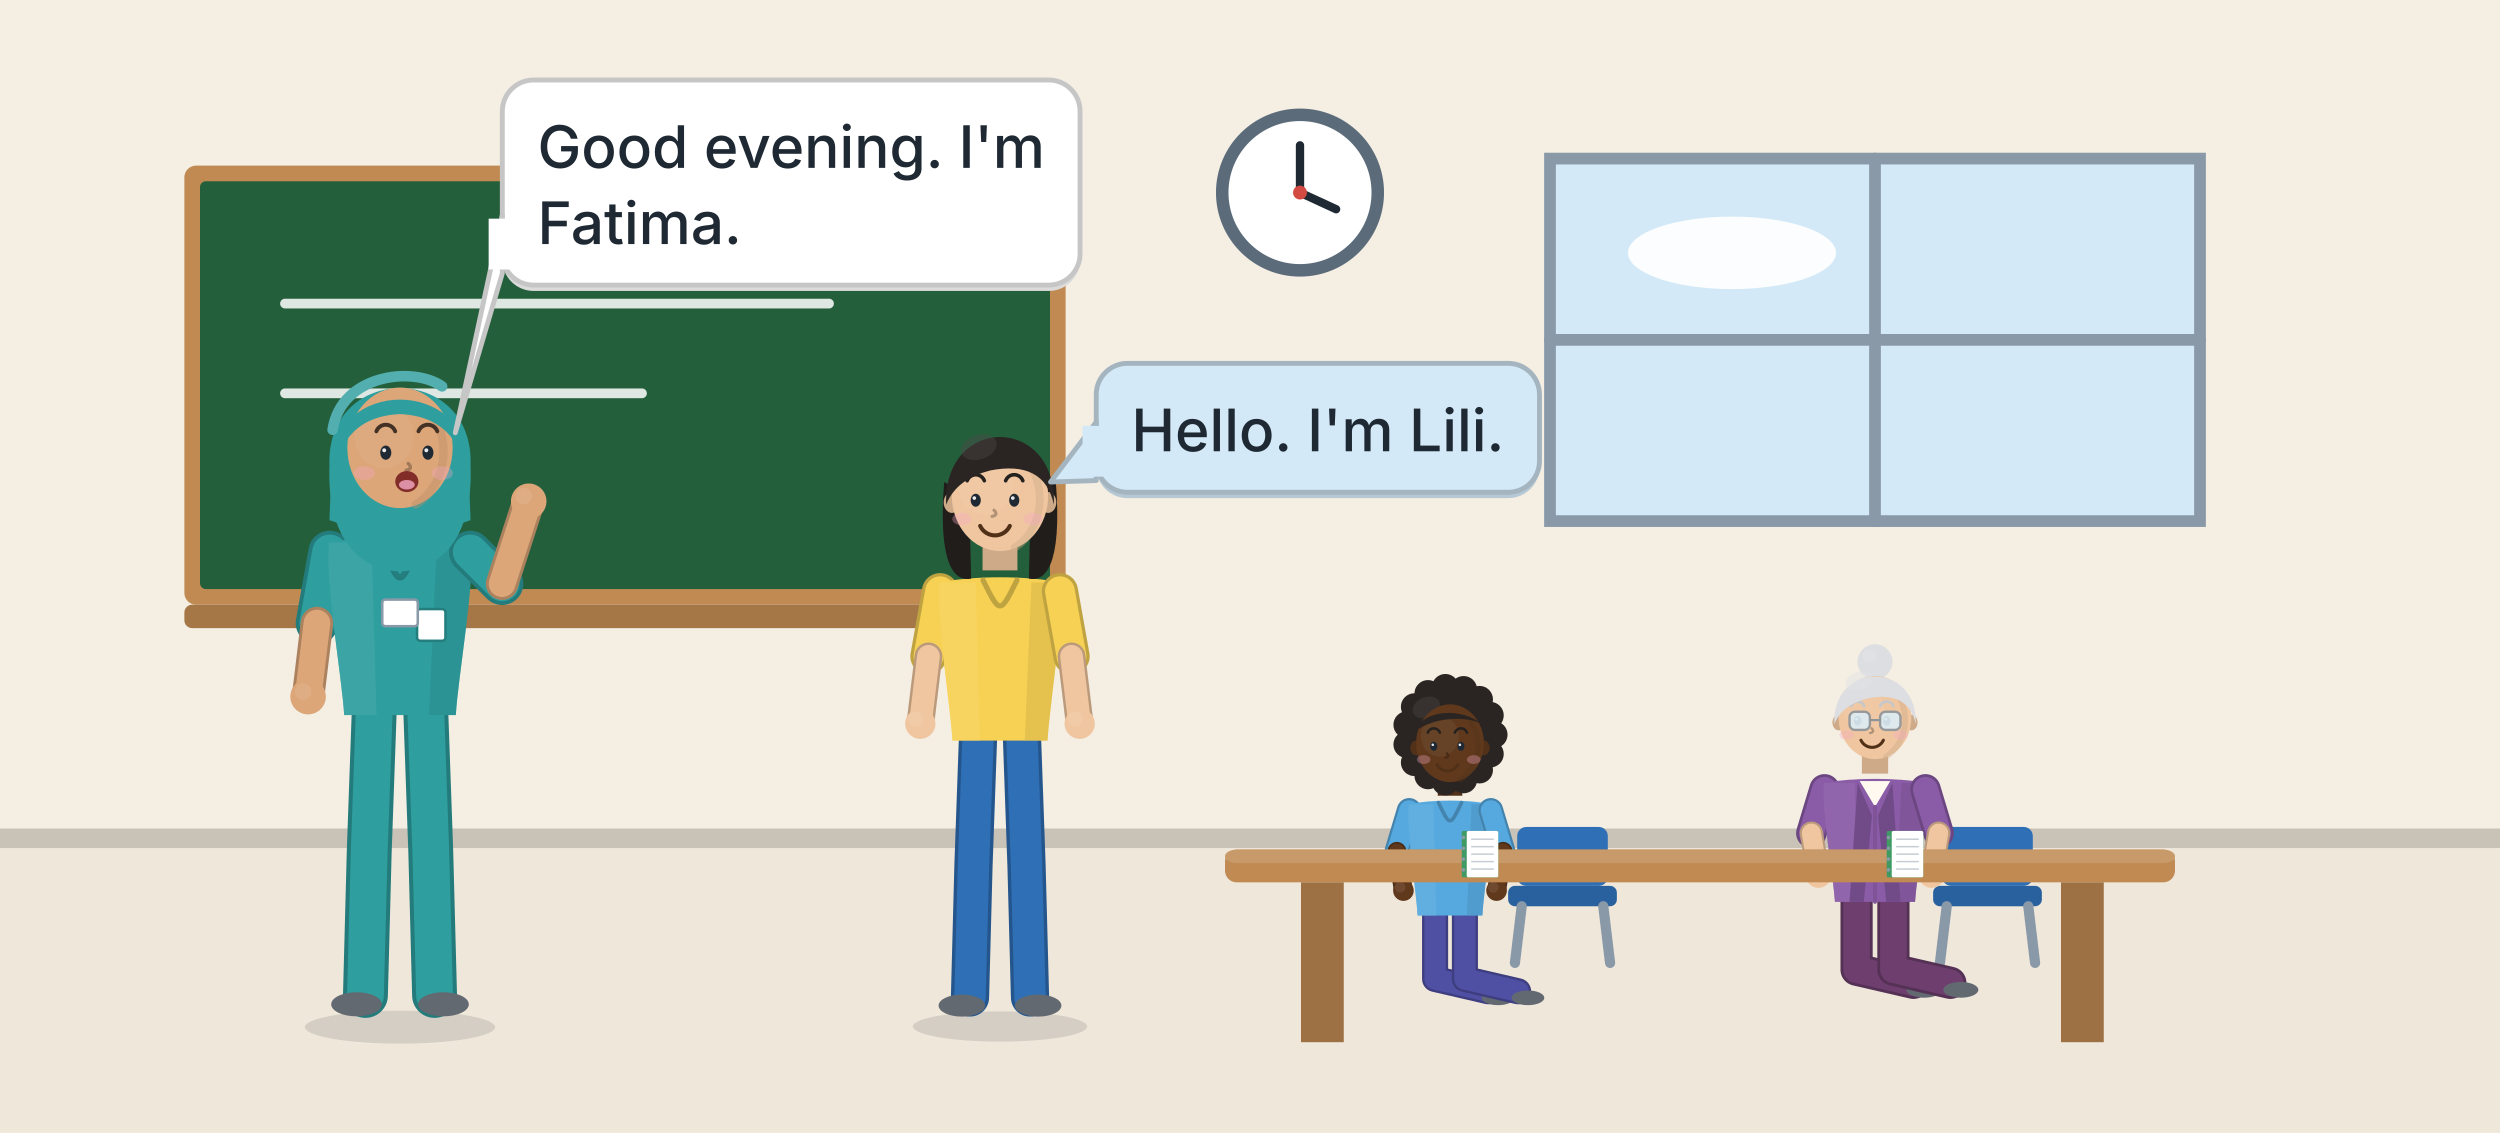
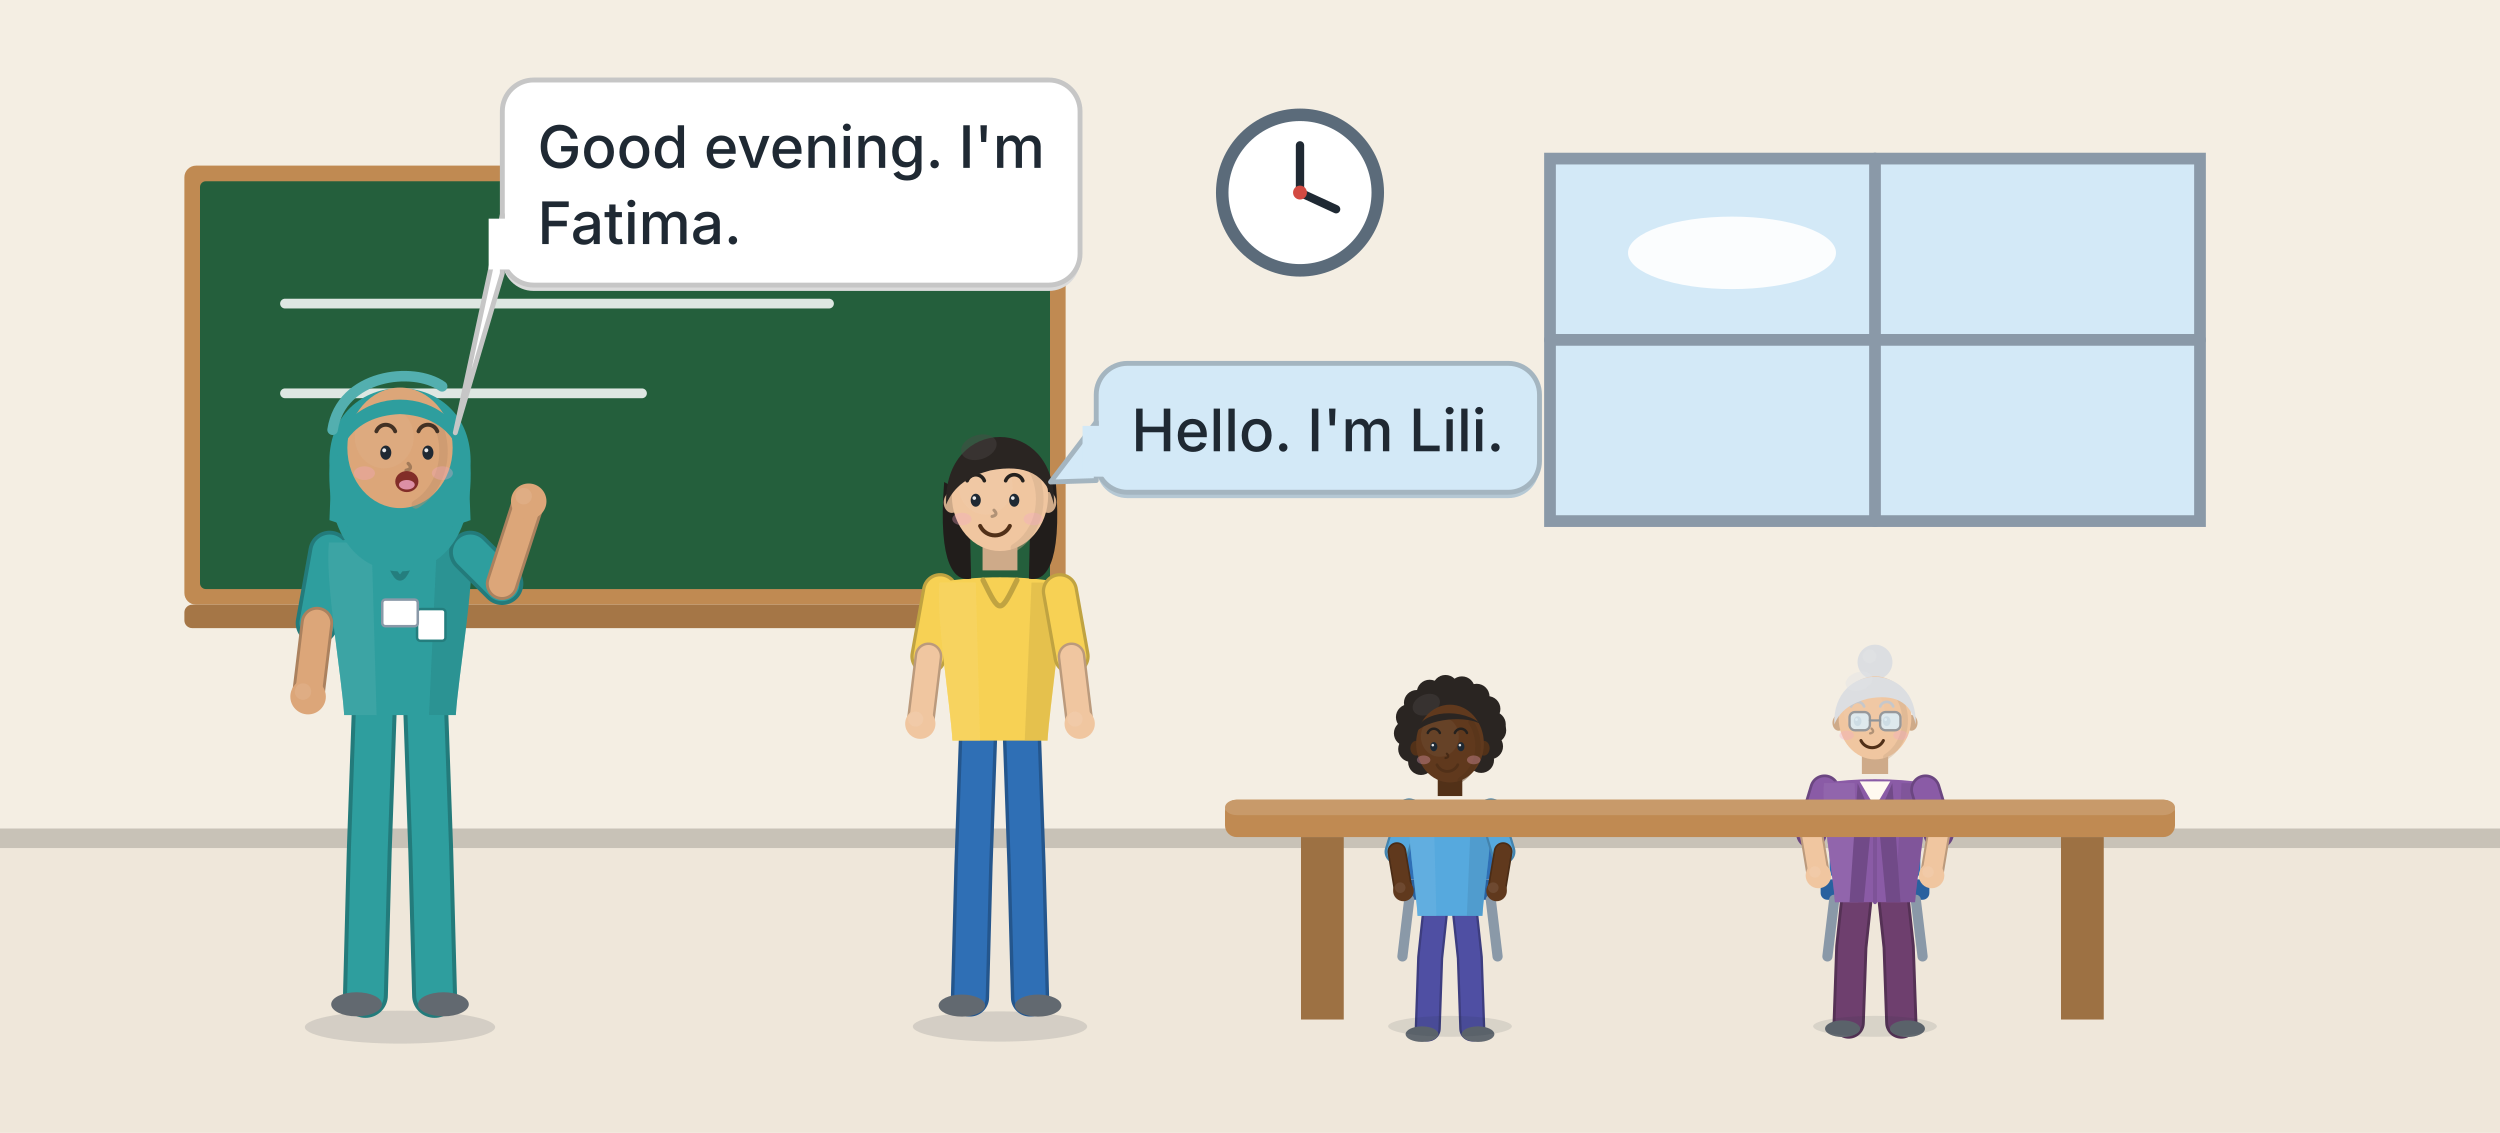
<svg xmlns="http://www.w3.org/2000/svg" width="1280" height="580" viewBox="0 0 1280 580">
  <rect width="1280" height="580" fill="#FFF9F0" />
  <rect x="0.00" y="0.00" width="1280.00" height="429.20" fill="#F4EEE3" />
  <rect x="0.00" y="429.20" width="1280.00" height="150.80" fill="#EFE7DA" />
  <rect x="0.00" y="424.20" width="1280.00" height="10.00" fill="#C8C2B7" />
  <rect x="94.40" y="84.80" width="451.20" height="224.80" rx="6" ry="6" fill="#C08A52" />
  <rect x="102.40" y="92.80" width="435.20" height="208.80" rx="3" ry="3" fill="#245F3C" />
  <line x1="145.92" y1="155.44" x2="424.45" y2="155.44" stroke="#FFFFFF" stroke-width="5" stroke-linecap="round" opacity="0.85" />
  <line x1="145.92" y1="201.38" x2="328.70" y2="201.38" stroke="#FFFFFF" stroke-width="5" stroke-linecap="round" opacity="0.85" />
  <rect x="94.40" y="309.60" width="451.20" height="12.00" rx="4" ry="4" fill="#A57646" />
  <rect x="793.60" y="81.20" width="332.80" height="185.60" fill="#D3E9F7" stroke="#8A99A8" stroke-width="6" />
  <line x1="960.00" y1="81.20" x2="960.00" y2="266.80" stroke="#8A99A8" stroke-width="6" stroke-linecap="round" />
  <line x1="793.60" y1="174.00" x2="1126.40" y2="174.00" stroke="#8A99A8" stroke-width="6" stroke-linecap="round" />
  <ellipse cx="886.78" cy="129.46" rx="53.25" ry="18.56" fill="#FFFFFF" opacity="0.9" />
  <circle cx="665.60" cy="98.60" r="39.82" fill="#FFFFFF" stroke="#5B6B7A" stroke-width="6.4" />
  <line x1="665.60" y1="98.60" x2="665.60" y2="74.42" stroke="#1F2933" stroke-width="4.267" stroke-linecap="round" />
  <line x1="665.60" y1="98.60" x2="684.09" y2="107.13" stroke="#1F2933" stroke-width="4.267" stroke-linecap="round" />
  <circle cx="665.60" cy="98.60" r="3.56" fill="#D34A42" />
-   <rect x="776.80" y="423.40" width="46.40" height="30.16" rx="4.64" ry="4.64" fill="#2F6FB5" />
-   <rect x="772.16" y="453.56" width="55.68" height="10.44" rx="3.48" ry="3.48" fill="#29619F" />
-   <line x1="779.12" y1="464.00" x2="775.64" y2="493.00" stroke="#8A99A8" stroke-width="5.22" stroke-linecap="round" />
-   <line x1="820.88" y1="464.00" x2="824.36" y2="493.00" stroke="#8A99A8" stroke-width="5.22" stroke-linecap="round" />
-   <path d="M734.77,466.67 L734.77,501.24 L762.00,507.53" fill="none" stroke="#3D3D7F" stroke-width="13.342" stroke-linecap="round" stroke-linejoin="round" />
-   <path d="M734.77,466.67 L734.77,501.24 L762.00,507.53" fill="none" stroke="#4F4FA3" stroke-width="10.936" stroke-linecap="round" stroke-linejoin="round" />
-   <ellipse cx="767.03" cy="510.88" rx="8.38" ry="3.77" fill="#626970" />
-   <path d="M750.03,466.67 L750.03,501.24 L777.27,507.53" fill="none" stroke="#3D3D7F" stroke-width="13.342" stroke-linecap="round" stroke-linejoin="round" />
-   <path d="M750.03,466.67 L750.03,501.24 L777.27,507.53" fill="none" stroke="#4F4FA3" stroke-width="10.936" stroke-linecap="round" stroke-linejoin="round" />
-   <ellipse cx="782.29" cy="510.88" rx="8.38" ry="3.77" fill="#626970" />
-   <path d="M721.49,414.93 L715.21,435.88" fill="none" stroke="#4383AD" stroke-width="12.651" stroke-linecap="round" stroke-linejoin="round" />
-   <path d="M721.49,414.93 L715.21,435.88" fill="none" stroke="#56A9DE" stroke-width="10.37" stroke-linecap="round" stroke-linejoin="round" />
-   <path d="M715.21,435.88 L718.56,455.99" fill="none" stroke="#4A2C16" stroke-width="9.661" stroke-linecap="round" stroke-linejoin="round" />
-   <path d="M715.21,435.88 L718.56,455.99" fill="none" stroke="#60391D" stroke-width="7.919" stroke-linecap="round" stroke-linejoin="round" />
-   <circle cx="718.56" cy="455.99" r="5.28" fill="#60391D" />
-   <circle cx="716.89" cy="454.31" r="2.72" fill="#735038" opacity="0.7" />
-   <rect x="736.12" y="395.26" width="12.57" height="12.15" fill="#523118" />
-   <path d="M721.28,411.79 C720.02,424.36 725.14,456.20 725.81,468.77 L758.99,468.77 C759.66,456.20 764.78,424.36 763.52,411.79 C751.90,409.27 732.90,409.27 721.28,411.79 Z" fill="#56A9DE" />
-   <path d="M721.28,411.79 C720.02,424.36 725.14,456.20 725.81,468.77 L735.43,468.77 L733.95,411.79 Z" fill="#6AB3E1" opacity="0.55" />
-   <path d="M763.52,411.79 C764.78,424.36 759.66,456.20 758.99,468.77 L751.03,468.77 L753.38,411.79 Z" fill="#468AB6" opacity="0.4" />
-   <path d="M736.49,410.95 C742.40,423.31 742.40,423.31 748.31,410.95" fill="none" stroke="#4383AD" stroke-width="1.885" stroke-linecap="round" stroke-linejoin="round" />
-   <path d="M763.31,414.93 L769.59,435.88" fill="none" stroke="#4383AD" stroke-width="12.651" stroke-linecap="round" stroke-linejoin="round" />
-   <path d="M763.31,414.93 L769.59,435.88" fill="none" stroke="#56A9DE" stroke-width="10.37" stroke-linecap="round" stroke-linejoin="round" />
-   <path d="M769.59,435.88 L766.24,455.99" fill="none" stroke="#4A2C16" stroke-width="9.661" stroke-linecap="round" stroke-linejoin="round" />
-   <path d="M769.59,435.88 L766.24,455.99" fill="none" stroke="#60391D" stroke-width="7.919" stroke-linecap="round" stroke-linejoin="round" />
-   <circle cx="766.24" cy="455.99" r="5.28" fill="#60391D" />
-   <circle cx="764.56" cy="454.31" r="2.72" fill="#735038" opacity="0.7" />
-   <circle cx="764.94" cy="376.15" r="6.93" fill="#2A2522" />
-   <circle cx="762.99" cy="386.03" r="6.93" fill="#2A2522" />
-   <circle cx="757.48" cy="394.20" r="6.93" fill="#2A2522" />
-   <circle cx="749.36" cy="399.24" r="6.93" fill="#2A2522" />
-   <circle cx="740.04" cy="400.30" r="6.93" fill="#2A2522" />
-   <circle cx="731.13" cy="397.18" r="6.93" fill="#2A2522" />
-   <circle cx="724.17" cy="390.42" r="6.93" fill="#2A2522" />
-   <circle cx="720.36" cy="381.20" r="6.93" fill="#2A2522" />
-   <circle cx="720.36" cy="371.10" r="6.93" fill="#2A2522" />
-   <circle cx="724.17" cy="361.88" r="6.93" fill="#2A2522" />
-   <circle cx="731.13" cy="355.12" r="6.93" fill="#2A2522" />
-   <circle cx="740.04" cy="352.00" r="6.93" fill="#2A2522" />
-   <circle cx="749.36" cy="353.06" r="6.93" fill="#2A2522" />
-   <circle cx="757.48" cy="358.11" r="6.93" fill="#2A2522" />
-   <circle cx="762.99" cy="366.28" r="6.93" fill="#2A2522" />
-   <ellipse cx="742.40" cy="376.15" rx="22.54" ry="24.68" fill="#2A2522" />
-   <ellipse cx="730.26" cy="362.22" rx="7.28" ry="5.17" fill="#4C4745" opacity="0.4" transform="rotate(-24 730.26 362.22)" />
-   <ellipse cx="725.06" cy="382.92" rx="2.95" ry="3.78" fill="#523118" />
-   <ellipse cx="759.74" cy="382.92" rx="2.95" ry="3.78" fill="#523118" />
-   <ellipse cx="742.40" cy="380.53" rx="17.34" ry="19.90" fill="#60391D" />
-   <ellipse cx="737.20" cy="376.95" rx="9.71" ry="10.35" fill="#6C482F" opacity="0.55" />
-   <path d="M753.15,369.58 A17.34,19.90 0 0 1 747.60,399.24" fill="none" stroke="#523118" stroke-width="2.774" stroke-linecap="round" stroke-linejoin="round" opacity="0.42" />
-   <ellipse cx="734.11" cy="382.12" rx="1.82" ry="2.34" fill="#1F2933" />
-   <circle cx="733.59" cy="381.34" r="0.66" fill="#FFFFFF" opacity="0.9" />
-   <path d="M731.02,375.10 A3.29,3.29 0 0 1 737.21,375.10" fill="none" stroke="#25211E" stroke-width="1.3" stroke-linecap="round" stroke-linejoin="round" />
-   <ellipse cx="747.98" cy="382.12" rx="1.82" ry="2.34" fill="#1F2933" />
-   <circle cx="747.46" cy="381.34" r="0.66" fill="#FFFFFF" opacity="0.9" />
-   <path d="M744.89,375.10 A3.29,3.29 0 0 1 751.08,375.10" fill="none" stroke="#25211E" stroke-width="1.3" stroke-linecap="round" stroke-linejoin="round" />
-   <path d="M740.78,385.70 q1.73,1.73 -0.69,2.25" fill="none" stroke="#472A15" stroke-width="1.127" stroke-linecap="round" stroke-linejoin="round" />
-   <path d="M746.39,391.39 A5.89,5.89 0 0 1 735.71,391.39" fill="none" stroke="#513018" stroke-width="1.474" stroke-linecap="round" stroke-linejoin="round" />
-   <ellipse cx="728.90" cy="388.89" rx="3.47" ry="2.25" fill="#F4A8C4" opacity="0.33" />
-   <ellipse cx="754.55" cy="388.89" rx="3.47" ry="2.25" fill="#F4A8C4" opacity="0.33" />
-   <path d="M724.72,374.56 C727.49,363.41 749.33,361.42 759.74,371.77 C754.88,366.60 734.43,366.20 724.72,374.56 Z" fill="#2A2522" />
-   <rect x="994.40" y="423.40" width="46.40" height="30.16" rx="4.64" ry="4.64" fill="#2F6FB5" />
-   <rect x="989.76" y="453.56" width="55.68" height="10.44" rx="3.48" ry="3.48" fill="#29619F" />
-   <line x1="996.72" y1="464.00" x2="993.24" y2="493.00" stroke="#8A99A8" stroke-width="5.22" stroke-linecap="round" />
-   <line x1="1038.48" y1="464.00" x2="1041.96" y2="493.00" stroke="#8A99A8" stroke-width="5.22" stroke-linecap="round" />
-   <path d="M950.57,459.51 L950.57,496.49 L979.70,503.21" fill="none" stroke="#553155" stroke-width="16.492" stroke-linecap="round" stroke-linejoin="round" />
-   <path d="M950.57,459.51 L950.57,496.49 L979.70,503.21" fill="none" stroke="#6E3F6E" stroke-width="13.518" stroke-linecap="round" stroke-linejoin="round" />
-   <ellipse cx="985.08" cy="506.80" rx="8.96" ry="4.03" fill="#626970" />
-   <path d="M969.43,459.51 L969.43,496.49 L998.57,503.21" fill="none" stroke="#553155" stroke-width="16.492" stroke-linecap="round" stroke-linejoin="round" />
-   <path d="M969.43,459.51 L969.43,496.49 L998.57,503.21" fill="none" stroke="#6E3F6E" stroke-width="13.518" stroke-linecap="round" stroke-linejoin="round" />
-   <ellipse cx="1003.95" cy="506.80" rx="8.96" ry="4.03" fill="#626970" />
-   <path d="M934.16,404.16 L927.43,426.57" fill="none" stroke="#6B4681" stroke-width="15.639" stroke-linecap="round" stroke-linejoin="round" />
-   <path d="M934.16,404.16 L927.43,426.57" fill="none" stroke="#8A5BA6" stroke-width="12.819" stroke-linecap="round" stroke-linejoin="round" />
-   <path d="M927.43,426.57 L931.02,448.08" fill="none" stroke="#BB9A7C" stroke-width="11.943" stroke-linecap="round" stroke-linejoin="round" />
-   <path d="M927.43,426.57 L931.02,448.08" fill="none" stroke="#F0C6A0" stroke-width="9.789" stroke-linecap="round" stroke-linejoin="round" />
-   <circle cx="931.02" cy="448.08" r="6.53" fill="#F0C6A0" />
-   <circle cx="929.23" cy="446.29" r="2.91" fill="#F1CCAB" opacity="0.7" />
-   <rect x="953.28" y="383.11" width="13.45" height="13.00" fill="#CEAA89" />
-   <path d="M933.90,400.80 C932.33,414.24 938.67,448.31 939.49,461.75 L980.51,461.75 C981.33,448.31 987.67,414.24 986.10,400.80 C971.75,398.11 948.25,398.11 933.90,400.80 Z" fill="#8A5BA6" />
-   <path d="M933.90,400.80 C932.33,414.24 938.67,448.31 939.49,461.75 L951.39,461.75 L949.56,400.80 Z" fill="#986EB0" opacity="0.55" />
-   <path d="M986.10,400.80 C987.67,414.24 981.33,448.31 980.51,461.75 L970.67,461.75 L973.57,400.80 Z" fill="#714A88" opacity="0.4" />
-   <path d="M952.17,399.90 L960.00,413.12 L967.83,399.90 Z" fill="#FFF9F0" />
-   <line x1="960.00" y1="413.12" x2="960.00" y2="461.75" stroke="#7E5398" stroke-width="2.017" stroke-linecap="round" />
-   <path d="M951.12,400.80 L958.43,417.60 L954.26,461.75 L946.95,461.75 Z" fill="#714A88" />
-   <path d="M968.88,400.80 L961.57,417.60 L965.74,461.75 L973.05,461.75 Z" fill="#714A88" />
-   <path d="M985.84,404.16 L992.57,426.57" fill="none" stroke="#6B4681" stroke-width="15.639" stroke-linecap="round" stroke-linejoin="round" />
-   <path d="M985.84,404.16 L992.57,426.57" fill="none" stroke="#8A5BA6" stroke-width="12.819" stroke-linecap="round" stroke-linejoin="round" />
-   <path d="M992.57,426.57 L988.98,448.08" fill="none" stroke="#BB9A7C" stroke-width="11.943" stroke-linecap="round" stroke-linejoin="round" />
-   <path d="M992.57,426.57 L988.98,448.08" fill="none" stroke="#F0C6A0" stroke-width="9.789" stroke-linecap="round" stroke-linejoin="round" />
-   <circle cx="988.98" cy="448.08" r="6.53" fill="#F0C6A0" />
-   <circle cx="987.19" cy="446.29" r="2.91" fill="#F1CCAB" opacity="0.7" />
-   <circle cx="960.00" cy="338.83" r="8.94" fill="#DCDEE1" />
-   <circle cx="957.21" cy="335.85" r="3.54" fill="#E1E3E5" opacity="0.5" />
-   <ellipse cx="941.38" cy="369.91" rx="3.17" ry="4.05" fill="#CEAA89" />
-   <ellipse cx="978.62" cy="369.91" rx="3.17" ry="4.05" fill="#CEAA89" />
-   <ellipse cx="960.00" cy="367.36" rx="18.62" ry="21.29" fill="#F0C6A0" />
-   <ellipse cx="954.41" cy="363.53" rx="10.43" ry="11.07" fill="#F1CAA7" opacity="0.55" />
-   <path d="M971.55,355.65 A18.62,21.29 0 0 1 965.59,387.37" fill="none" stroke="#CEAA89" stroke-width="2.98" stroke-linecap="round" stroke-linejoin="round" opacity="0.42" />
-   <ellipse cx="951.10" cy="369.06" rx="1.96" ry="2.51" fill="#1F2933" />
-   <circle cx="950.54" cy="368.22" r="0.71" fill="#FFFFFF" opacity="0.9" />
-   <path d="M947.77,361.52 A3.54,3.54 0 0 1 954.42,361.52" fill="none" stroke="#C6C7CA" stroke-width="1.397" stroke-linecap="round" stroke-linejoin="round" />
-   <ellipse cx="966.00" cy="369.06" rx="1.96" ry="2.51" fill="#1F2933" />
-   <circle cx="965.44" cy="368.22" r="0.71" fill="#FFFFFF" opacity="0.9" />
-   <path d="M962.67,361.52 A3.54,3.54 0 0 1 969.32,361.52" fill="none" stroke="#C6C7CA" stroke-width="1.397" stroke-linecap="round" stroke-linejoin="round" />
-   <path d="M958.26,372.89 q1.86,1.86 -0.74,2.42" fill="none" stroke="#B19276" stroke-width="1.211" stroke-linecap="round" stroke-linejoin="round" />
-   <path d="M964.29,378.98 A6.33,6.33 0 0 1 952.81,378.98" fill="none" stroke="#513018" stroke-width="1.583" stroke-linecap="round" stroke-linejoin="round" />
-   <ellipse cx="945.49" cy="376.30" rx="3.72" ry="2.42" fill="#F4A8C4" opacity="0.33" />
-   <ellipse cx="973.06" cy="376.30" rx="3.72" ry="2.42" fill="#F4A8C4" opacity="0.33" />
-   <path d="M939.14,370.76 C938.02,338.26 981.98,338.26 980.86,370.76 C978.25,358.84 969.68,355.01 956.28,357.56 C948.08,359.69 942.12,363.53 939.14,370.76 Z" fill="#DCDEE1" />
-   <ellipse cx="951.81" cy="348.62" rx="7.08" ry="4.68" fill="#E1E3E5" opacity="0.42" transform="rotate(-18 951.81 348.62)" />
-   <rect x="946.96" y="364.41" width="10.43" height="9.31" rx="2.794" ry="2.794" fill="#DCEBF3" stroke="#8F9499" stroke-width="1.211" opacity="0.92" />
-   <rect x="962.61" y="364.41" width="10.43" height="9.31" rx="2.794" ry="2.794" fill="#DCEBF3" stroke="#8F9499" stroke-width="1.211" opacity="0.92" />
-   <line x1="957.39" y1="368.69" x2="962.61" y2="368.69" stroke="#8F9499" stroke-width="1.117" stroke-linecap="round" />
-   <rect x="627.20" y="435.00" width="486.40" height="16.76" rx="6" ry="6" fill="#C08A52" />
-   <rect x="627.20" y="435.00" width="486.40" height="6.90" rx="6" ry="6" fill="#C89A6A" />
-   <rect x="666.11" y="451.76" width="21.89" height="81.84" fill="#9D7143" />
-   <rect x="1055.23" y="451.76" width="21.89" height="81.84" fill="#9D7143" />
-   <rect x="748.42" y="425.44" width="18.67" height="23.77" rx="0.849" ry="0.849" fill="#3F9A63" />
-   <rect x="750.97" y="425.44" width="16.13" height="23.77" rx="0.849" ry="0.849" fill="#FFFFFF" />
-   <line x1="753.52" y1="429.68" x2="764.55" y2="429.68" stroke="#C5CCD3" stroke-width="0.764" stroke-linecap="round" />
-   <line x1="753.52" y1="433.50" x2="764.55" y2="433.50" stroke="#C5CCD3" stroke-width="0.764" stroke-linecap="round" />
-   <line x1="753.52" y1="437.32" x2="764.55" y2="437.32" stroke="#C5CCD3" stroke-width="0.764" stroke-linecap="round" />
-   <line x1="753.52" y1="441.14" x2="764.55" y2="441.14" stroke="#C5CCD3" stroke-width="0.764" stroke-linecap="round" />
-   <line x1="753.52" y1="444.96" x2="764.55" y2="444.96" stroke="#C5CCD3" stroke-width="0.764" stroke-linecap="round" />
-   <circle cx="749.27" cy="428.83" r="0.93" fill="#8A99A8" />
-   <circle cx="749.27" cy="434.35" r="0.93" fill="#8A99A8" />
-   <circle cx="749.27" cy="439.87" r="0.93" fill="#8A99A8" />
-   <circle cx="749.27" cy="445.38" r="0.93" fill="#8A99A8" />
-   <rect x="966.02" y="425.44" width="18.67" height="23.77" rx="0.849" ry="0.849" fill="#3F9A63" />
-   <rect x="968.57" y="425.44" width="16.13" height="23.77" rx="0.849" ry="0.849" fill="#FFFFFF" />
-   <line x1="971.12" y1="429.68" x2="982.15" y2="429.68" stroke="#C5CCD3" stroke-width="0.764" stroke-linecap="round" />
-   <line x1="971.12" y1="433.50" x2="982.15" y2="433.50" stroke="#C5CCD3" stroke-width="0.764" stroke-linecap="round" />
-   <line x1="971.12" y1="437.32" x2="982.15" y2="437.32" stroke="#C5CCD3" stroke-width="0.764" stroke-linecap="round" />
-   <line x1="971.12" y1="441.14" x2="982.15" y2="441.14" stroke="#C5CCD3" stroke-width="0.764" stroke-linecap="round" />
-   <line x1="971.12" y1="444.96" x2="982.15" y2="444.96" stroke="#C5CCD3" stroke-width="0.764" stroke-linecap="round" />
-   <circle cx="966.87" cy="428.83" r="0.93" fill="#8A99A8" />
-   <circle cx="966.87" cy="434.35" r="0.93" fill="#8A99A8" />
-   <circle cx="966.87" cy="439.87" r="0.93" fill="#8A99A8" />
-   <circle cx="966.87" cy="445.38" r="0.93" fill="#8A99A8" />
+   <rect x="719.20" y="420.09" width="46.40" height="30.16" rx="4.64" ry="4.64" fill="#2F6FB5" />
+   <rect x="714.56" y="450.25" width="55.68" height="10.44" rx="3.48" ry="3.48" fill="#29619F" />
+   <line x1="721.52" y1="460.69" x2="718.04" y2="489.69" stroke="#8A99A8" stroke-width="5.22" stroke-linecap="round" />
+   <line x1="763.28" y1="460.69" x2="766.76" y2="489.69" stroke="#8A99A8" stroke-width="5.22" stroke-linecap="round" />
+   <path d="M734.77,466.85 L732.25,490.31 L731.00,526.56" fill="none" stroke="#3D3D7F" stroke-width="13.342" stroke-linecap="round" stroke-linejoin="round" />
+   <path d="M734.77,466.85 L732.25,490.31 L731.00,526.56" fill="none" stroke="#4F4FA3" stroke-width="10.936" stroke-linecap="round" stroke-linejoin="round" />
+   <ellipse cx="728.06" cy="529.49" rx="8.38" ry="3.98" fill="#626970" />
+   <path d="M750.03,466.85 L752.55,490.31 L753.80,526.56" fill="none" stroke="#3D3D7F" stroke-width="13.342" stroke-linecap="round" stroke-linejoin="round" />
+   <path d="M750.03,466.85 L752.55,490.31 L753.80,526.56" fill="none" stroke="#4F4FA3" stroke-width="10.936" stroke-linecap="round" stroke-linejoin="round" />
+   <ellipse cx="756.74" cy="529.49" rx="8.38" ry="3.98" fill="#626970" />
+   <path d="M721.49,415.10 L715.21,436.05" fill="none" stroke="#4383AD" stroke-width="12.651" stroke-linecap="round" stroke-linejoin="round" />
+   <path d="M721.49,415.10 L715.21,436.05" fill="none" stroke="#56A9DE" stroke-width="10.37" stroke-linecap="round" stroke-linejoin="round" />
+   <path d="M715.21,436.05 L718.56,456.16" fill="none" stroke="#4A2C16" stroke-width="9.661" stroke-linecap="round" stroke-linejoin="round" />
+   <path d="M715.21,436.05 L718.56,456.16" fill="none" stroke="#60391D" stroke-width="7.919" stroke-linecap="round" stroke-linejoin="round" />
+   <circle cx="718.56" cy="456.16" r="5.28" fill="#60391D" />
+   <circle cx="716.89" cy="454.49" r="2.72" fill="#735038" opacity="0.7" />
+   <rect x="736.12" y="395.43" width="12.57" height="12.15" fill="#523118" />
+   <path d="M721.28,411.96 C720.02,424.53 725.14,456.37 725.81,468.94 L758.99,468.94 C759.66,456.37 764.78,424.53 763.52,411.96 C751.90,409.45 732.90,409.45 721.28,411.96 Z" fill="#56A9DE" />
+   <path d="M721.28,411.96 C720.02,424.53 725.14,456.37 725.81,468.94 L735.43,468.94 L733.95,411.96 Z" fill="#6AB3E1" opacity="0.55" />
+   <path d="M763.52,411.96 C764.78,424.53 759.66,456.37 758.99,468.94 L751.03,468.94 L753.38,411.96 Z" fill="#468AB6" opacity="0.4" />
+   <path d="M736.49,411.12 C742.40,423.48 742.40,423.48 748.31,411.12" fill="none" stroke="#4383AD" stroke-width="1.885" stroke-linecap="round" stroke-linejoin="round" />
+   <path d="M763.31,415.10 L769.59,436.05" fill="none" stroke="#4383AD" stroke-width="12.651" stroke-linecap="round" stroke-linejoin="round" />
+   <path d="M763.31,415.10 L769.59,436.05" fill="none" stroke="#56A9DE" stroke-width="10.37" stroke-linecap="round" stroke-linejoin="round" />
+   <path d="M769.59,436.05 L766.24,456.16" fill="none" stroke="#4A2C16" stroke-width="9.661" stroke-linecap="round" stroke-linejoin="round" />
+   <path d="M769.59,436.05 L766.24,456.16" fill="none" stroke="#60391D" stroke-width="7.919" stroke-linecap="round" stroke-linejoin="round" />
+   <circle cx="766.24" cy="456.16" r="5.28" fill="#60391D" />
+   <circle cx="764.56" cy="454.49" r="2.72" fill="#735038" opacity="0.7" />
+   <circle cx="764.59" cy="373.94" r="6.59" fill="#2A2522" />
+   <circle cx="762.97" cy="382.14" r="6.59" fill="#2A2522" />
+   <circle cx="758.36" cy="389.15" r="6.59" fill="#2A2522" />
+   <circle cx="727.55" cy="390.21" r="6.59" fill="#2A2522" />
+   <circle cx="722.46" cy="383.53" r="6.59" fill="#2A2522" />
+   <circle cx="720.26" cy="375.46" r="6.59" fill="#2A2522" />
+   <circle cx="721.30" cy="367.17" r="6.59" fill="#2A2522" />
+   <circle cx="725.40" cy="359.87" r="6.59" fill="#2A2522" />
+   <circle cx="731.98" cy="354.61" r="6.59" fill="#2A2522" />
+   <circle cx="740.08" cy="352.17" r="6.59" fill="#2A2522" />
+   <circle cx="748.52" cy="352.89" r="6.59" fill="#2A2522" />
+   <circle cx="756.06" cy="356.69" r="6.59" fill="#2A2522" />
+   <circle cx="761.62" cy="362.99" r="6.59" fill="#2A2522" />
+   <circle cx="764.37" cy="370.89" r="6.59" fill="#2A2522" />
+   <ellipse cx="742.40" cy="373.94" rx="21.84" ry="21.89" fill="#2A2522" />
+   <ellipse cx="730.26" cy="360.80" rx="7.28" ry="5.17" fill="#4C4745" opacity="0.4" transform="rotate(-24 730.26 360.80)" />
+   <ellipse cx="725.06" cy="383.09" rx="2.95" ry="3.78" fill="#523118" />
+   <ellipse cx="759.74" cy="383.09" rx="2.95" ry="3.78" fill="#523118" />
+   <ellipse cx="742.40" cy="380.70" rx="17.34" ry="19.90" fill="#60391D" />
+   <ellipse cx="737.20" cy="377.12" rx="9.71" ry="10.35" fill="#6C482F" opacity="0.55" />
+   <path d="M753.15,369.76 A17.34,19.90 0 0 1 747.60,399.41" fill="none" stroke="#523118" stroke-width="2.774" stroke-linecap="round" stroke-linejoin="round" opacity="0.42" />
+   <ellipse cx="734.11" cy="382.30" rx="1.82" ry="2.34" fill="#1F2933" />
+   <circle cx="733.59" cy="381.52" r="0.66" fill="#FFFFFF" opacity="0.9" />
+   <path d="M731.02,375.28 A3.29,3.29 0 0 1 737.21,375.28" fill="none" stroke="#25211E" stroke-width="1.3" stroke-linecap="round" stroke-linejoin="round" />
+   <ellipse cx="747.98" cy="382.30" rx="1.82" ry="2.34" fill="#1F2933" />
+   <circle cx="747.46" cy="381.52" r="0.66" fill="#FFFFFF" opacity="0.9" />
+   <path d="M744.89,375.28 A3.29,3.29 0 0 1 751.08,375.28" fill="none" stroke="#25211E" stroke-width="1.3" stroke-linecap="round" stroke-linejoin="round" />
+   <path d="M740.78,385.88 q1.73,1.73 -0.69,2.25" fill="none" stroke="#472A15" stroke-width="1.127" stroke-linecap="round" stroke-linejoin="round" />
+   <path d="M746.39,391.57 A5.89,5.89 0 0 1 735.71,391.57" fill="none" stroke="#513018" stroke-width="1.474" stroke-linecap="round" stroke-linejoin="round" />
+   <ellipse cx="728.90" cy="389.06" rx="3.47" ry="2.25" fill="#F4A8C4" opacity="0.33" />
+   <ellipse cx="754.55" cy="389.06" rx="3.47" ry="2.25" fill="#F4A8C4" opacity="0.33" />
+   <path d="M724.72,374.73 C727.49,363.59 749.33,361.60 759.74,371.95 C754.88,366.77 734.43,366.37 724.72,374.73 Z" fill="#2A2522" />
+   <ellipse cx="742.40" cy="525.48" rx="31.67" ry="5.36" fill="#1F2933" opacity="0.11" />
+   <rect x="936.80" y="420.09" width="46.40" height="30.16" rx="4.64" ry="4.64" fill="#2F6FB5" />
+   <rect x="932.16" y="450.25" width="55.68" height="10.44" rx="3.48" ry="3.48" fill="#29619F" />
+   <line x1="939.12" y1="460.69" x2="935.64" y2="489.69" stroke="#8A99A8" stroke-width="5.22" stroke-linecap="round" />
+   <line x1="980.88" y1="460.69" x2="984.36" y2="489.69" stroke="#8A99A8" stroke-width="5.22" stroke-linecap="round" />
+   <path d="M950.57,459.69 L947.88,484.79 L946.53,523.56" fill="none" stroke="#553155" stroke-width="16.492" stroke-linecap="round" stroke-linejoin="round" />
+   <path d="M950.57,459.69 L947.88,484.79 L946.53,523.56" fill="none" stroke="#6E3F6E" stroke-width="13.518" stroke-linecap="round" stroke-linejoin="round" />
+   <ellipse cx="943.39" cy="526.70" rx="8.96" ry="4.26" fill="#626970" />
+   <path d="M969.43,459.69 L972.12,484.79 L973.47,523.56" fill="none" stroke="#553155" stroke-width="16.492" stroke-linecap="round" stroke-linejoin="round" />
+   <path d="M969.43,459.69 L972.12,484.79 L973.47,523.56" fill="none" stroke="#6E3F6E" stroke-width="13.518" stroke-linecap="round" stroke-linejoin="round" />
+   <ellipse cx="976.61" cy="526.70" rx="8.96" ry="4.26" fill="#626970" />
+   <path d="M934.16,404.33 L927.43,426.74" fill="none" stroke="#6B4681" stroke-width="15.639" stroke-linecap="round" stroke-linejoin="round" />
+   <path d="M934.16,404.33 L927.43,426.74" fill="none" stroke="#8A5BA6" stroke-width="12.819" stroke-linecap="round" stroke-linejoin="round" />
+   <path d="M927.43,426.74 L931.02,448.26" fill="none" stroke="#BB9A7C" stroke-width="11.943" stroke-linecap="round" stroke-linejoin="round" />
+   <path d="M927.43,426.74 L931.02,448.26" fill="none" stroke="#F0C6A0" stroke-width="9.789" stroke-linecap="round" stroke-linejoin="round" />
+   <circle cx="931.02" cy="448.26" r="6.53" fill="#F0C6A0" />
+   <circle cx="929.23" cy="446.46" r="2.91" fill="#F1CCAB" opacity="0.7" />
+   <rect x="953.28" y="383.29" width="13.45" height="13.00" fill="#CEAA89" />
+   <path d="M933.90,400.97 C932.33,414.42 938.67,448.48 939.49,461.93 L980.51,461.93 C981.33,448.48 987.67,414.42 986.10,400.97 C971.75,398.28 948.25,398.28 933.90,400.97 Z" fill="#8A5BA6" />
+   <path d="M933.90,400.97 C932.33,414.42 938.67,448.48 939.49,461.93 L951.39,461.93 L949.56,400.97 Z" fill="#986EB0" opacity="0.55" />
+   <path d="M986.10,400.97 C987.67,414.42 981.33,448.48 980.51,461.93 L970.67,461.93 L973.57,400.97 Z" fill="#714A88" opacity="0.4" />
+   <path d="M952.17,400.07 L960.00,413.30 L967.83,400.07 Z" fill="#FFF9F0" />
+   <line x1="960.00" y1="413.30" x2="960.00" y2="461.93" stroke="#7E5398" stroke-width="2.017" stroke-linecap="round" />
+   <path d="M951.12,400.97 L958.43,417.78 L954.26,461.93 L946.95,461.93 Z" fill="#714A88" />
+   <path d="M968.88,400.97 L961.57,417.78 L965.74,461.93 L973.05,461.93 Z" fill="#714A88" />
+   <path d="M985.84,404.33 L992.57,426.74" fill="none" stroke="#6B4681" stroke-width="15.639" stroke-linecap="round" stroke-linejoin="round" />
+   <path d="M985.84,404.33 L992.57,426.74" fill="none" stroke="#8A5BA6" stroke-width="12.819" stroke-linecap="round" stroke-linejoin="round" />
+   <path d="M992.57,426.74 L988.98,448.26" fill="none" stroke="#BB9A7C" stroke-width="11.943" stroke-linecap="round" stroke-linejoin="round" />
+   <path d="M992.57,426.74 L988.98,448.26" fill="none" stroke="#F0C6A0" stroke-width="9.789" stroke-linecap="round" stroke-linejoin="round" />
+   <circle cx="988.98" cy="448.26" r="6.53" fill="#F0C6A0" />
+   <circle cx="987.19" cy="446.46" r="2.91" fill="#F1CCAB" opacity="0.7" />
+   <circle cx="960.00" cy="339.00" r="8.94" fill="#DCDEE1" />
+   <circle cx="957.21" cy="336.02" r="3.54" fill="#E1E3E5" opacity="0.5" />
+   <ellipse cx="941.38" cy="370.09" rx="3.17" ry="4.05" fill="#CEAA89" />
+   <ellipse cx="978.62" cy="370.09" rx="3.17" ry="4.05" fill="#CEAA89" />
+   <ellipse cx="960.00" cy="367.53" rx="18.62" ry="21.29" fill="#F0C6A0" />
+   <ellipse cx="954.41" cy="363.70" rx="10.43" ry="11.07" fill="#F1CAA7" opacity="0.55" />
+   <path d="M971.55,355.82 A18.62,21.29 0 0 1 965.59,387.55" fill="none" stroke="#CEAA89" stroke-width="2.98" stroke-linecap="round" stroke-linejoin="round" opacity="0.42" />
+   <ellipse cx="951.10" cy="369.24" rx="1.96" ry="2.51" fill="#1F2933" />
+   <circle cx="950.54" cy="368.40" r="0.71" fill="#FFFFFF" opacity="0.9" />
+   <path d="M947.77,361.69 A3.54,3.54 0 0 1 954.42,361.69" fill="none" stroke="#C6C7CA" stroke-width="1.397" stroke-linecap="round" stroke-linejoin="round" />
+   <ellipse cx="966.00" cy="369.24" rx="1.96" ry="2.51" fill="#1F2933" />
+   <circle cx="965.44" cy="368.40" r="0.71" fill="#FFFFFF" opacity="0.9" />
+   <path d="M962.67,361.69 A3.54,3.54 0 0 1 969.32,361.69" fill="none" stroke="#C6C7CA" stroke-width="1.397" stroke-linecap="round" stroke-linejoin="round" />
+   <path d="M958.26,373.07 q1.86,1.86 -0.74,2.42" fill="none" stroke="#B19276" stroke-width="1.211" stroke-linecap="round" stroke-linejoin="round" />
+   <path d="M964.29,379.15 A6.33,6.33 0 0 1 952.81,379.15" fill="none" stroke="#513018" stroke-width="1.583" stroke-linecap="round" stroke-linejoin="round" />
+   <ellipse cx="945.49" cy="376.47" rx="3.72" ry="2.42" fill="#F4A8C4" opacity="0.33" />
+   <ellipse cx="973.06" cy="376.47" rx="3.72" ry="2.42" fill="#F4A8C4" opacity="0.33" />
+   <path d="M939.14,370.94 C938.02,338.43 981.98,338.43 980.86,370.94 C978.25,359.02 969.68,355.18 956.28,357.74 C948.08,359.87 942.12,363.70 939.14,370.94 Z" fill="#DCDEE1" />
+   <ellipse cx="951.81" cy="348.80" rx="7.08" ry="4.68" fill="#E1E3E5" opacity="0.42" transform="rotate(-18 951.81 348.80)" />
+   <rect x="946.96" y="364.58" width="10.43" height="9.31" rx="2.794" ry="2.794" fill="#DCEBF3" stroke="#8F9499" stroke-width="1.211" opacity="0.92" />
+   <rect x="962.61" y="364.58" width="10.43" height="9.31" rx="2.794" ry="2.794" fill="#DCEBF3" stroke="#8F9499" stroke-width="1.211" opacity="0.92" />
+   <line x1="957.39" y1="368.86" x2="962.61" y2="368.86" stroke="#8F9499" stroke-width="1.117" stroke-linecap="round" />
+   <ellipse cx="960.00" cy="525.48" rx="31.67" ry="5.36" fill="#1F2933" opacity="0.11" />
+   <rect x="627.20" y="409.46" width="486.40" height="19.13" rx="6" ry="6" fill="#C08A52" />
+   <rect x="627.20" y="409.46" width="486.40" height="7.88" rx="6" ry="6" fill="#C89A6A" />
+   <rect x="666.11" y="428.59" width="21.89" height="93.41" fill="#9D7143" />
+   <rect x="1055.23" y="428.59" width="21.89" height="93.41" fill="#9D7143" />
  <ellipse cx="204.80" cy="525.90" rx="48.72" ry="8.44" fill="#1F2933" opacity="0.13" />
  <path d="M191.65,362.85 L189.05,435.93 L187.10,509.66" fill="none" stroke="#237B7B" stroke-width="22.983" stroke-linecap="round" stroke-linejoin="round" />
  <path d="M191.65,362.85 L189.05,435.93 L187.10,509.66" fill="none" stroke="#2E9E9E" stroke-width="18.838" stroke-linecap="round" stroke-linejoin="round" />
  <ellipse cx="182.56" cy="514.20" rx="12.99" ry="6.17" fill="#626970" />
  <path d="M217.95,362.85 L220.55,435.93 L222.50,509.66" fill="none" stroke="#237B7B" stroke-width="22.983" stroke-linecap="round" stroke-linejoin="round" />
  <path d="M217.95,362.85 L220.55,435.93 L222.50,509.66" fill="none" stroke="#2E9E9E" stroke-width="18.838" stroke-linecap="round" stroke-linejoin="round" />
  <ellipse cx="227.04" cy="514.20" rx="12.99" ry="6.17" fill="#626970" />
  <path d="M168.79,282.62 L162.29,319.00" fill="none" stroke="#237B7B" stroke-width="21.794" stroke-linecap="round" stroke-linejoin="round" />
  <path d="M168.79,282.62 L162.29,319.00" fill="none" stroke="#2E9E9E" stroke-width="17.864" stroke-linecap="round" stroke-linejoin="round" />
  <path d="M162.29,319.00 L157.74,356.68" fill="none" stroke="#AB815E" stroke-width="16.643" stroke-linecap="round" stroke-linejoin="round" />
  <path d="M162.29,319.00 L157.74,356.68" fill="none" stroke="#DCA679" stroke-width="13.642" stroke-linecap="round" stroke-linejoin="round" />
  <circle cx="157.74" cy="356.68" r="9.09" fill="#DCA679" />
  <circle cx="155.14" cy="354.08" r="4.22" fill="#E0B089" opacity="0.7" />
  <rect x="195.06" y="252.12" width="19.49" height="18.84" fill="#BD8E68" />
  <path d="M168.42,277.75 C166.24,297.24 175.07,346.61 176.22,366.10 L233.38,366.10 C234.53,346.61 243.36,297.24 241.18,277.75 C221.17,273.85 188.43,273.85 168.42,277.75 Z" fill="#2E9E9E" />
  <path d="M168.42,277.75 C166.24,297.24 175.07,346.61 176.22,366.10 L192.80,366.10 L190.25,277.75 Z" fill="#47A9A9" opacity="0.55" />
  <path d="M241.18,277.75 C243.36,297.24 234.53,346.61 233.38,366.10 L219.66,366.10 L223.72,277.75 Z" fill="#258181" opacity="0.4" />
  <path d="M195.34,276.45 C204.80,302.11 204.80,302.11 214.26,276.45" fill="none" stroke="#247E7E" stroke-width="3.248" stroke-linecap="round" stroke-linejoin="round" />
  <rect x="213.53" y="311.85" width="14.55" height="16.24" rx="1.624" ry="1.624" fill="#FFFFFF" stroke="#247E7E" stroke-width="1.299" />
  <path d="M240.81,282.62 L257.05,298.86" fill="none" stroke="#237B7B" stroke-width="21.794" stroke-linecap="round" stroke-linejoin="round" />
  <path d="M240.81,282.62 L257.05,298.86" fill="none" stroke="#2E9E9E" stroke-width="17.864" stroke-linecap="round" stroke-linejoin="round" />
  <path d="M257.05,298.86 L270.70,256.64" fill="none" stroke="#AB815E" stroke-width="16.643" stroke-linecap="round" stroke-linejoin="round" />
  <path d="M257.05,298.86 L270.70,256.64" fill="none" stroke="#DCA679" stroke-width="13.642" stroke-linecap="round" stroke-linejoin="round" />
  <circle cx="270.70" cy="256.64" r="9.09" fill="#DCA679" />
  <circle cx="268.10" cy="254.04" r="4.22" fill="#E0B089" opacity="0.7" />
  <path d="M168.68,238.55 C166.52,185.47 243.08,185.47 240.92,238.55 C242.54,281.75 219.63,292.55 204.80,292.55 C189.97,292.55 167.06,281.75 168.68,238.55 Z" fill="#2E9E9E" />
  <path d="M170.29,220.03 C174.61,191.65 211.54,187.33 226.37,197.82" fill="none" stroke="#53AFAF" stroke-width="5.392" stroke-linecap="round" stroke-linejoin="round" />
  <ellipse cx="204.80" cy="229.29" rx="26.96" ry="30.86" fill="#DCA679" />
  <ellipse cx="196.71" cy="223.74" rx="15.10" ry="16.05" fill="#DEAD83" opacity="0.55" />
  <path d="M221.51,212.32 A26.96,30.86 0 0 1 212.89,258.29" fill="none" stroke="#BD8E68" stroke-width="4.313" stroke-linecap="round" stroke-linejoin="round" opacity="0.42" />
  <ellipse cx="197.52" cy="231.76" rx="2.83" ry="3.64" fill="#1F2933" />
  <circle cx="196.71" cy="230.55" r="1.02" fill="#FFFFFF" opacity="0.9" />
  <path d="M192.71,220.84 A5.12,5.12 0 0 1 202.33,220.84" fill="none" stroke="#423124" stroke-width="2.022" stroke-linecap="round" stroke-linejoin="round" />
  <ellipse cx="219.09" cy="231.76" rx="2.83" ry="3.64" fill="#1F2933" />
  <circle cx="218.28" cy="230.55" r="1.02" fill="#FFFFFF" opacity="0.9" />
  <path d="M214.27,220.84 A5.12,5.12 0 0 1 223.90,220.84" fill="none" stroke="#423124" stroke-width="2.022" stroke-linecap="round" stroke-linejoin="round" />
  <path d="M209.01,237.31 q2.70,2.70 -1.08,3.50" fill="none" stroke="#A27A59" stroke-width="1.752" stroke-linecap="round" stroke-linejoin="round" />
  <ellipse cx="208.30" cy="246.57" rx="5.93" ry="5.39" fill="#822D28" />
  <ellipse cx="208.30" cy="248.19" rx="4.04" ry="2.43" fill="#F4A8C4" opacity="0.8" />
  <ellipse cx="186.60" cy="242.25" rx="5.39" ry="3.50" fill="#F4A8C4" opacity="0.33" />
  <ellipse cx="226.50" cy="242.25" rx="5.39" ry="3.50" fill="#F4A8C4" opacity="0.33" />
  <path d="M169.75,239.78 C169.21,192.88 240.39,192.88 239.85,239.78 C234.99,231.14 231.22,213.25 204.80,212.01 C178.38,213.25 174.61,231.14 169.75,239.78 Z" fill="#2E9E9E" />
  <path d="M169.75,238.55 C170.83,263.23 178.92,269.40 181.62,270.64 L168.68,266.32 Z" fill="#2E9E9E" />
  <path d="M239.85,238.55 C238.77,263.23 230.68,269.40 227.98,270.64 L240.92,266.32 Z" fill="#2E9E9E" />
  <path d="M193.16,277.75 L200.90,306.98 L208.70,306.98 L216.44,277.75" fill="none" stroke="#2E9E9E" stroke-width="3.248" stroke-linecap="round" stroke-linejoin="round" />
  <rect x="195.71" y="306.98" width="18.19" height="13.64" rx="1.624" ry="1.624" fill="#FFFFFF" stroke="#8A99A8" stroke-width="1.299" />
  <ellipse cx="512.00" cy="525.57" rx="44.63" ry="7.74" fill="#1F2933" opacity="0.13" />
  <path d="M500.80,376.21 L498.42,443.15 L496.63,510.69" fill="none" stroke="#24568D" stroke-width="19.58" stroke-linecap="round" stroke-linejoin="round" />
  <path d="M500.80,376.21 L498.42,443.15 L496.63,510.69" fill="none" stroke="#2F6FB5" stroke-width="16.049" stroke-linecap="round" stroke-linejoin="round" />
  <ellipse cx="492.47" cy="514.86" rx="11.90" ry="5.65" fill="#626970" />
  <path d="M523.20,376.21 L525.58,443.15 L527.37,510.69" fill="none" stroke="#24568D" stroke-width="19.58" stroke-linecap="round" stroke-linejoin="round" />
  <path d="M523.20,376.21 L525.58,443.15 L527.37,510.69" fill="none" stroke="#2F6FB5" stroke-width="16.049" stroke-linecap="round" stroke-linejoin="round" />
  <ellipse cx="531.53" cy="514.86" rx="11.90" ry="5.65" fill="#626970" />
  <path d="M481.32,302.71 L475.37,336.04" fill="none" stroke="#C0A341" stroke-width="18.567" stroke-linecap="round" stroke-linejoin="round" />
  <path d="M481.32,302.71 L475.37,336.04" fill="none" stroke="#F7D154" stroke-width="15.219" stroke-linecap="round" stroke-linejoin="round" />
  <path d="M475.37,336.04 L471.20,370.55" fill="none" stroke="#BB9A7C" stroke-width="14.179" stroke-linecap="round" stroke-linejoin="round" />
  <path d="M475.37,336.04 L471.20,370.55" fill="none" stroke="#F0C6A0" stroke-width="11.622" stroke-linecap="round" stroke-linejoin="round" />
  <circle cx="471.20" cy="370.55" r="7.75" fill="#F0C6A0" />
  <circle cx="468.82" cy="368.17" r="3.87" fill="#F1CCAB" opacity="0.7" />
  <rect x="503.07" y="274.77" width="17.85" height="17.26" fill="#CEAA89" />
  <path d="M481.01,298.25 C479.15,316.10 486.68,361.33 487.65,379.18 L536.35,379.18 C537.32,361.33 544.85,316.10 542.99,298.25 C525.95,294.68 498.05,294.68 481.01,298.25 Z" fill="#F7D154" />
  <path d="M481.01,298.25 C479.15,316.10 486.68,361.33 487.65,379.18 L501.77,379.18 L499.60,298.25 Z" fill="#F7D668" opacity="0.55" />
  <path d="M542.99,298.25 C544.85,316.10 537.32,361.33 536.35,379.18 L524.66,379.18 L528.12,298.25 Z" fill="#CAAB44" opacity="0.4" />
  <path d="M503.32,297.06 C512.00,314.61 512.00,314.61 520.68,297.06" fill="none" stroke="#C0A341" stroke-width="2.678" stroke-linecap="round" stroke-linejoin="round" />
  <path d="M542.68,302.71 L548.63,336.04" fill="none" stroke="#C0A341" stroke-width="18.567" stroke-linecap="round" stroke-linejoin="round" />
  <path d="M542.68,302.71 L548.63,336.04" fill="none" stroke="#F7D154" stroke-width="15.219" stroke-linecap="round" stroke-linejoin="round" />
  <path d="M548.63,336.04 L552.80,370.55" fill="none" stroke="#BB9A7C" stroke-width="14.179" stroke-linecap="round" stroke-linejoin="round" />
  <path d="M548.63,336.04 L552.80,370.55" fill="none" stroke="#F0C6A0" stroke-width="11.622" stroke-linecap="round" stroke-linejoin="round" />
  <circle cx="552.80" cy="370.55" r="7.75" fill="#F0C6A0" />
  <circle cx="550.42" cy="368.17" r="3.87" fill="#F1CCAB" opacity="0.7" />
  <path d="M483.41,246.79 C479.96,290.60 489.33,297.95 497.21,296.26 L496.23,253.86 Z" fill="#211D1B" />
  <path d="M540.59,246.79 C544.04,290.60 534.67,297.95 526.79,296.26 L527.77,253.86 Z" fill="#211D1B" />
  <ellipse cx="487.36" cy="257.25" rx="4.19" ry="5.37" fill="#CEAA89" />
  <ellipse cx="536.64" cy="257.25" rx="4.19" ry="5.37" fill="#CEAA89" />
  <ellipse cx="512.00" cy="253.86" rx="24.64" ry="28.27" fill="#F0C6A0" />
  <ellipse cx="504.61" cy="248.77" rx="13.80" ry="14.70" fill="#F1CAA7" opacity="0.55" />
  <path d="M527.28,238.31 A24.64,28.27 0 0 1 519.39,280.43" fill="none" stroke="#CEAA89" stroke-width="3.943" stroke-linecap="round" stroke-linejoin="round" opacity="0.42" />
  <ellipse cx="499.58" cy="256.12" rx="2.59" ry="3.33" fill="#1F2933" />
  <circle cx="498.84" cy="255.01" r="0.94" fill="#FFFFFF" opacity="0.9" />
  <path d="M495.18,246.14 A4.68,4.68 0 0 1 503.98,246.14" fill="none" stroke="#25211E" stroke-width="1.848" stroke-linecap="round" stroke-linejoin="round" />
  <ellipse cx="519.29" cy="256.12" rx="2.59" ry="3.33" fill="#1F2933" />
  <circle cx="518.56" cy="255.01" r="0.94" fill="#FFFFFF" opacity="0.9" />
  <path d="M514.89,246.14 A4.68,4.68 0 0 1 523.69,246.14" fill="none" stroke="#25211E" stroke-width="1.848" stroke-linecap="round" stroke-linejoin="round" />
  <path d="M508.92,261.21 q2.46,2.46 -0.99,3.20" fill="none" stroke="#B19276" stroke-width="1.602" stroke-linecap="round" stroke-linejoin="round" />
  <path d="M517.03,269.28 A8.38,8.38 0 0 1 501.84,269.28" fill="none" stroke="#513018" stroke-width="2.095" stroke-linecap="round" stroke-linejoin="round" />
  <ellipse cx="492.48" cy="265.73" rx="4.93" ry="3.20" fill="#F4A8C4" opacity="0.33" />
  <ellipse cx="528.96" cy="265.73" rx="4.93" ry="3.20" fill="#F4A8C4" opacity="0.33" />
  <path d="M484.40,258.38 C482.92,212.19 541.08,212.19 539.60,258.38 C536.15,242.55 524.81,237.46 507.07,240.85 C496.23,243.68 488.34,248.77 484.40,258.38 Z" fill="#2A2522" />
  <ellipse cx="501.16" cy="228.98" rx="9.36" ry="6.22" fill="#4C4745" opacity="0.42" transform="rotate(-18 501.16 228.98)" />
  <path d="M273.19,43.96 H536.98 A16.00,16.00 0 0 1 552.98,59.96 V132.96 A16.00,16.00 0 0 1 536.98,148.96 H273.19 A16.00,16.00 0 0 1 257.19,132.96 V59.96 A16.00,16.00 0 0 1 273.19,43.96 Z" fill="#DBDBDB" />
  <path d="M273.19,40.96 H536.98 A16.00,16.00 0 0 1 552.98,56.96 V129.96 A16.00,16.00 0 0 1 536.98,145.96 H273.19 A16.00,16.00 0 0 1 257.19,129.96 V56.96 A16.00,16.00 0 0 1 273.19,40.96 Z" fill="#FFFFFF" stroke="#C6C6C6" stroke-width="2.5" stroke-linecap="round" stroke-linejoin="round" />
  <path d="M257.19,139.96 L233.11,221.58 L257.19,109.96 Z" fill="#FFFFFF" stroke="#C6C6C6" stroke-width="2.5" stroke-linecap="round" stroke-linejoin="round" />
  <rect x="250.19" y="111.96" width="14.00" height="26.00" fill="#FFFFFF" />
  <text x="275.19" y="85.96" font-family="Inter, DejaVu Sans, sans-serif" font-size="30.0" font-weight="500" fill="#1F2933" text-anchor="start">Good evening. I'm</text>
  <text x="275.19" y="124.96" font-family="Inter, DejaVu Sans, sans-serif" font-size="30.0" font-weight="500" fill="#1F2933" text-anchor="start">Fatima.</text>
  <path d="M577.27,189.04 H772.22 A16.00,16.00 0 0 1 788.22,205.04 V239.04 A16.00,16.00 0 0 1 772.22,255.04 H577.27 A16.00,16.00 0 0 1 561.27,239.04 V205.04 A16.00,16.00 0 0 1 577.27,189.04 Z" fill="#B5C8D4" />
  <path d="M577.27,186.04 H772.22 A16.00,16.00 0 0 1 788.22,202.04 V236.04 A16.00,16.00 0 0 1 772.22,252.04 H577.27 A16.00,16.00 0 0 1 561.27,236.04 V202.04 A16.00,16.00 0 0 1 577.27,186.04 Z" fill="#D3E9F7" stroke="#A4B5C0" stroke-width="2.5" stroke-linecap="round" stroke-linejoin="round" />
  <path d="M561.27,246.04 L537.88,246.79 L561.27,216.04 Z" fill="#D3E9F7" stroke="#A4B5C0" stroke-width="2.5" stroke-linecap="round" stroke-linejoin="round" />
  <rect x="554.27" y="218.04" width="14.00" height="26.00" fill="#D3E9F7" />
  <text x="579.27" y="231.04" font-family="Inter, DejaVu Sans, sans-serif" font-size="30.0" font-weight="500" fill="#1F2933" text-anchor="start">Hello. I'm Lili.</text>
</svg>
